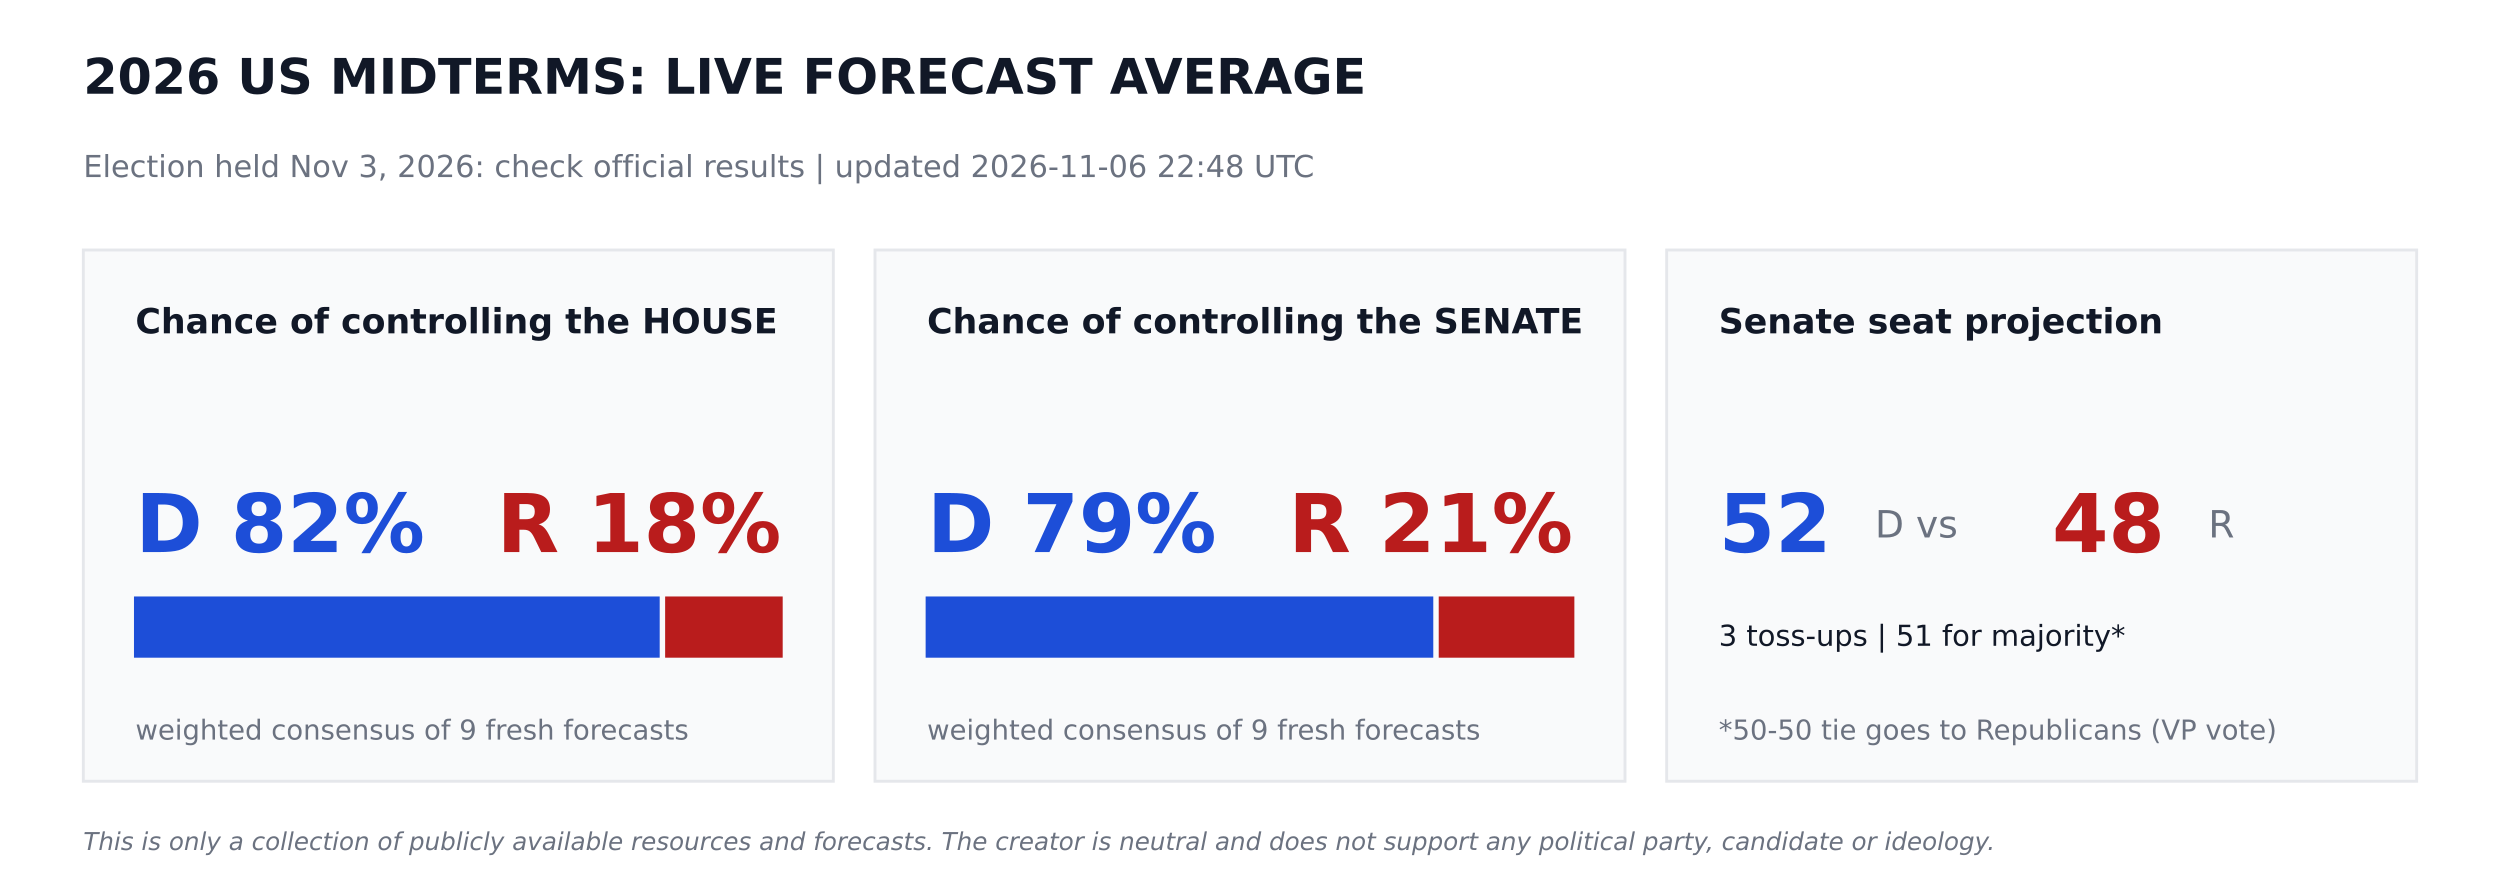
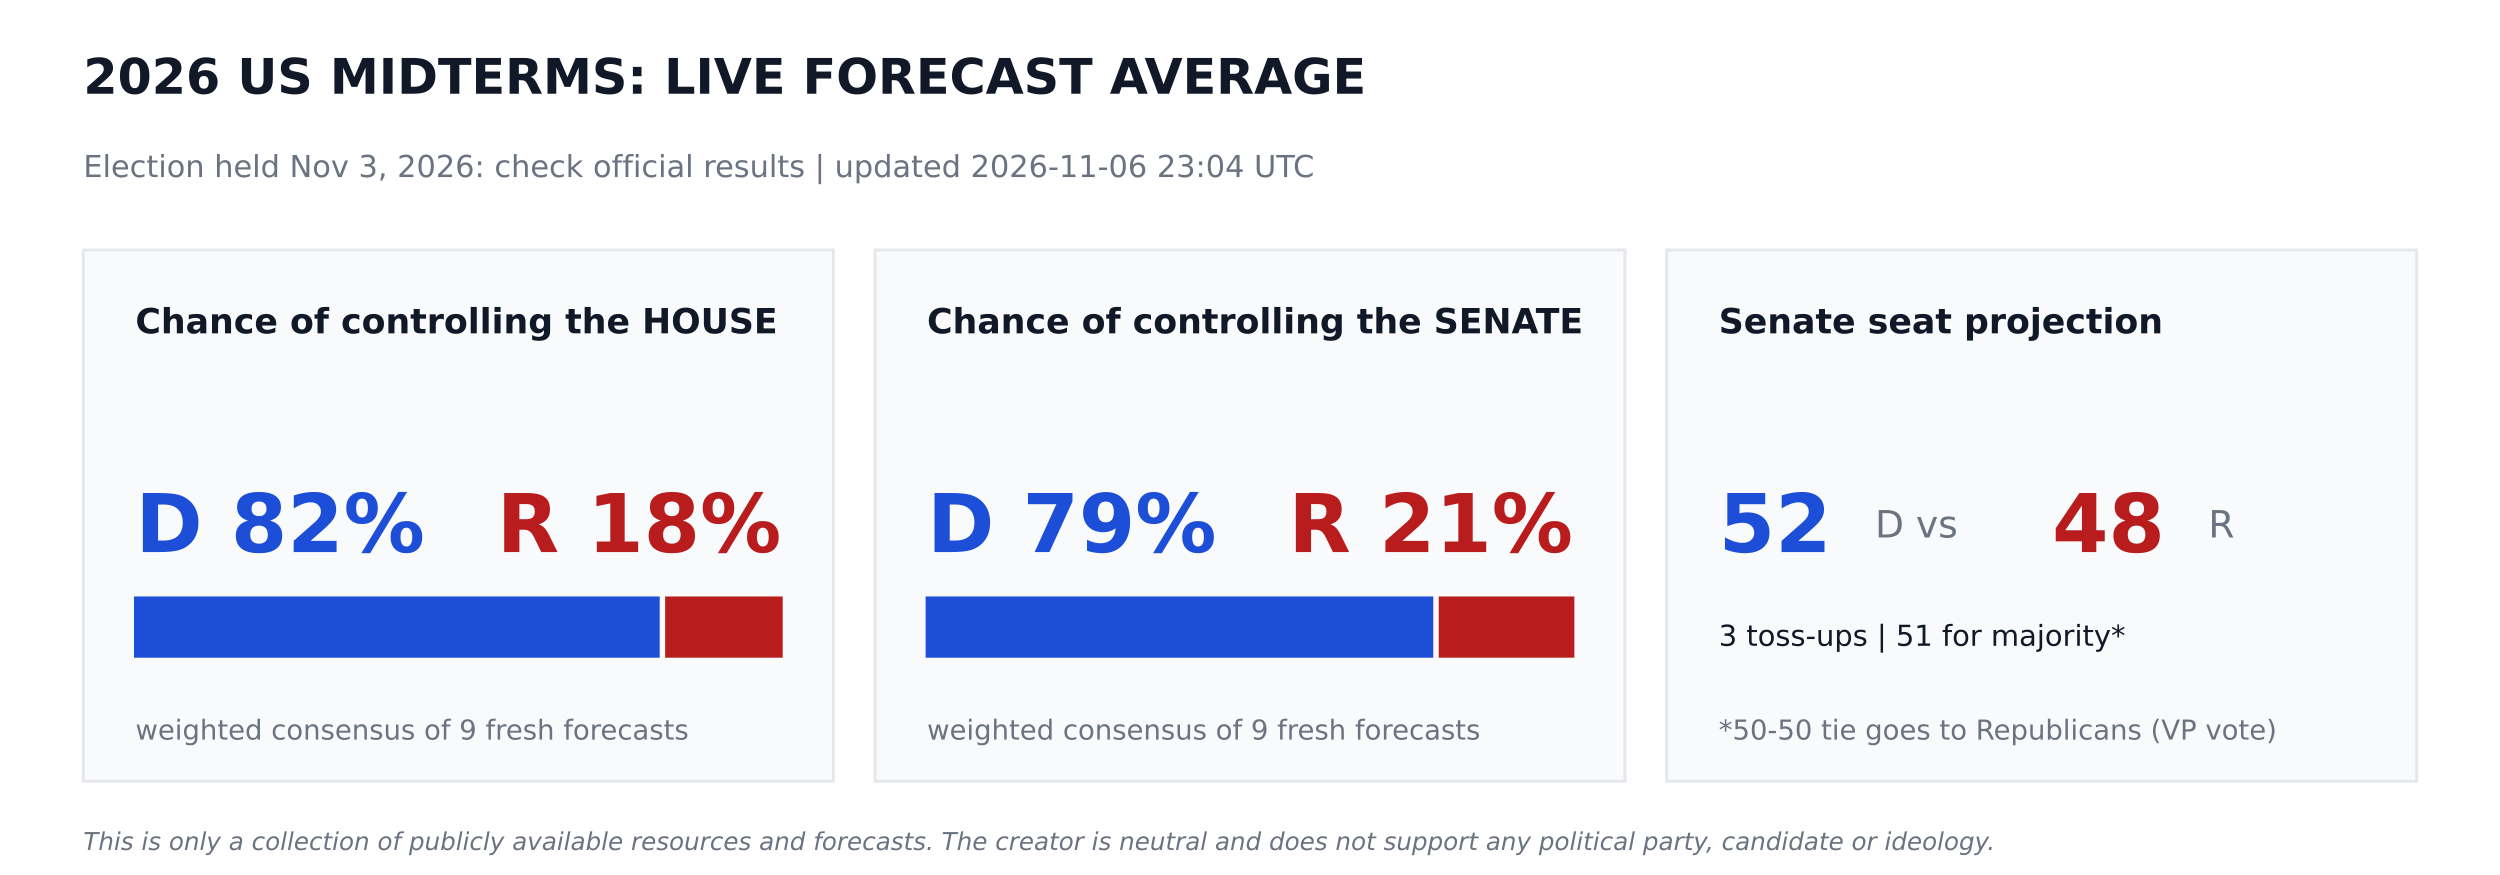
<svg xmlns="http://www.w3.org/2000/svg" width="864pt" height="302.4pt" viewBox="0 0 864 302.4" version="1.1">
  <defs>
    <style type="text/css">*{stroke-linejoin: round; stroke-linecap: butt}</style>
  </defs>
  <g id="figure_1">
    <g id="patch_1">
      <path d="M 0 302.4  L 864 302.4  L 864 0  L 0 0  z " style="fill: #ffffff" />
    </g>
    <g id="axes_1">
      <g id="patch_2">
-         <path d="M 28.8 270  L 288 270  L 288 86.4  L 28.8 86.4  z " clip-path="url(#p39a596c18e)" style="fill: #f9fafb; stroke: #e5e7eb; stroke-linejoin: miter" />
+         <path d="M 28.8 270  L 288 270  L 288 86.4  L 28.8 86.4  z " clip-path="url(#p53bde55299)" style="fill: #f9fafb; stroke: #e5e7eb; stroke-linejoin: miter" />
      </g>
      <g id="patch_3">
-         <path d="M 46.8 226.8  L 227.491 226.8  L 227.491 206.64  L 46.8 206.64  z " clip-path="url(#p39a596c18e)" style="fill: #1d4ed8; stroke: #1d4ed8; stroke-linejoin: miter" />
+         <path d="M 46.8 226.8  L 227.491 226.8  L 227.491 206.64  L 46.8 206.64  z " clip-path="url(#p53bde55299)" style="fill: #1d4ed8; stroke: #1d4ed8; stroke-linejoin: miter" />
      </g>
      <g id="patch_4">
-         <path d="M 230.371 226.8  L 270 226.8  L 270 206.64  L 230.371 206.64  z " clip-path="url(#p39a596c18e)" style="fill: #b91c1c; stroke: #b91c1c; stroke-linejoin: miter" />
+         <path d="M 230.371 226.8  L 270 226.8  L 270 206.64  L 230.371 206.64  z " clip-path="url(#p53bde55299)" style="fill: #b91c1c; stroke: #b91c1c; stroke-linejoin: miter" />
      </g>
      <g id="patch_5">
-         <path d="M 302.4 270  L 561.6 270  L 561.6 86.4  L 302.4 86.4  z " clip-path="url(#p39a596c18e)" style="fill: #f9fafb; stroke: #e5e7eb; stroke-linejoin: miter" />
+         <path d="M 302.4 270  L 561.6 270  L 561.6 86.4  L 302.4 86.4  z " clip-path="url(#p53bde55299)" style="fill: #f9fafb; stroke: #e5e7eb; stroke-linejoin: miter" />
      </g>
      <g id="patch_6">
-         <path d="M 320.4 226.8  L 494.842 226.8  L 494.842 206.64  L 320.4 206.64  z " clip-path="url(#p39a596c18e)" style="fill: #1d4ed8; stroke: #1d4ed8; stroke-linejoin: miter" />
+         <path d="M 320.4 226.8  L 494.842 226.8  L 494.842 206.64  L 320.4 206.64  z " clip-path="url(#p53bde55299)" style="fill: #1d4ed8; stroke: #1d4ed8; stroke-linejoin: miter" />
      </g>
      <g id="patch_7">
-         <path d="M 497.722 226.8  L 543.6 226.8  L 543.6 206.64  L 497.722 206.64  z " clip-path="url(#p39a596c18e)" style="fill: #b91c1c; stroke: #b91c1c; stroke-linejoin: miter" />
+         <path d="M 497.722 226.8  L 543.6 226.8  L 543.6 206.64  L 497.722 206.64  z " clip-path="url(#p53bde55299)" style="fill: #b91c1c; stroke: #b91c1c; stroke-linejoin: miter" />
      </g>
      <g id="patch_8">
-         <path d="M 576 270  L 835.2 270  L 835.2 86.4  L 576 86.4  z " clip-path="url(#p39a596c18e)" style="fill: #f9fafb; stroke: #e5e7eb; stroke-linejoin: miter" />
+         <path d="M 576 270  L 835.2 270  L 835.2 86.4  L 576 86.4  z " clip-path="url(#p53bde55299)" style="fill: #f9fafb; stroke: #e5e7eb; stroke-linejoin: miter" />
      </g>
      <g id="text_1">
        <text style="font-weight: 700; font-size: 17px; font-family: 'DejaVu Sans'; text-anchor: start; fill: #111827" x="28.8" y="32.4" transform="rotate(-0 28.8 32.4)">2026 US MIDTERMS: LIVE FORECAST AVERAGE</text>
      </g>
      <g id="text_2">
-         <text style="font-size: 10.5px; font-family: 'DejaVu Sans'; text-anchor: start; fill: #6b7280" x="28.8" y="61.2" transform="rotate(-0 28.8 61.2)">Election held Nov 3, 2026: check official results   |   updated 2026-11-06 22:48 UTC</text>
+         <text style="font-size: 10.5px; font-family: 'DejaVu Sans'; text-anchor: start; fill: #6b7280" x="28.8" y="61.2" transform="rotate(-0 28.8 61.2)">Election held Nov 3, 2026: check official results   |   updated 2026-11-06 23:04 UTC</text>
      </g>
      <g id="text_3">
        <text style="font-weight: 700; font-size: 12px; font-family: 'DejaVu Sans'; text-anchor: start; fill: #111827" x="46.8" y="115.2" transform="rotate(-0 46.8 115.2)">Chance of controlling the HOUSE</text>
      </g>
      <g id="text_4">
        <text style="font-weight: 700; font-size: 28px; font-family: 'DejaVu Sans'; text-anchor: start; fill: #1d4ed8" x="46.8" y="190.8" transform="rotate(-0 46.8 190.8)">D 82%</text>
      </g>
      <g id="text_5">
        <text style="font-weight: 700; font-size: 28px; font-family: 'DejaVu Sans'; text-anchor: end; fill: #b91c1c" x="270" y="190.8" transform="rotate(-0 270 190.8)">R 18%</text>
      </g>
      <g id="text_6">
        <text style="font-size: 9.5px; font-family: 'DejaVu Sans'; text-anchor: start; fill: #6b7280" x="46.8" y="255.6" transform="rotate(-0 46.8 255.6)">weighted consensus of 9 fresh forecasts</text>
      </g>
      <g id="text_7">
        <text style="font-weight: 700; font-size: 12px; font-family: 'DejaVu Sans'; text-anchor: start; fill: #111827" x="320.4" y="115.2" transform="rotate(-0 320.4 115.2)">Chance of controlling the SENATE</text>
      </g>
      <g id="text_8">
        <text style="font-weight: 700; font-size: 28px; font-family: 'DejaVu Sans'; text-anchor: start; fill: #1d4ed8" x="320.4" y="190.8" transform="rotate(-0 320.4 190.8)">D 79%</text>
      </g>
      <g id="text_9">
        <text style="font-weight: 700; font-size: 28px; font-family: 'DejaVu Sans'; text-anchor: end; fill: #b91c1c" x="543.6" y="190.8" transform="rotate(-0 543.6 190.8)">R 21%</text>
      </g>
      <g id="text_10">
        <text style="font-size: 9.5px; font-family: 'DejaVu Sans'; text-anchor: start; fill: #6b7280" x="320.4" y="255.6" transform="rotate(-0 320.4 255.6)">weighted consensus of 9 fresh forecasts</text>
      </g>
      <g id="text_11">
        <text style="font-weight: 700; font-size: 12px; font-family: 'DejaVu Sans'; text-anchor: start; fill: #111827" x="594" y="115.2" transform="rotate(-0 594 115.2)">Senate seat projection</text>
      </g>
      <g id="text_12">
        <text style="font-weight: 700; font-size: 28px; font-family: 'DejaVu Sans'; text-anchor: start; fill: #1d4ed8" x="594" y="190.8" transform="rotate(-0 594 190.8)">52</text>
      </g>
      <g id="text_13">
        <text style="font-size: 13px; font-family: 'DejaVu Sans'; text-anchor: start; fill: #6b7280" x="648" y="185.76" transform="rotate(-0 648 185.76)">D  vs</text>
      </g>
      <g id="text_14">
        <text style="font-weight: 700; font-size: 28px; font-family: 'DejaVu Sans'; text-anchor: start; fill: #b91c1c" x="709.2" y="190.8" transform="rotate(-0 709.2 190.8)">48</text>
      </g>
      <g id="text_15">
        <text style="font-size: 13px; font-family: 'DejaVu Sans'; text-anchor: start; fill: #6b7280" x="763.2" y="185.76" transform="rotate(-0 763.2 185.76)">R</text>
      </g>
      <g id="text_16">
        <text style="font-size: 10px; font-family: 'DejaVu Sans'; text-anchor: start; fill: #111827" x="594" y="223.2" transform="rotate(-0 594 223.2)">3 toss-ups  |  51 for majority*</text>
      </g>
      <g id="text_17">
        <text style="font-size: 9.5px; font-family: 'DejaVu Sans'; text-anchor: start; fill: #6b7280" x="594" y="255.6" transform="rotate(-0 594 255.6)">*50-50 tie goes to Republicans (VP vote)</text>
      </g>
      <g id="text_18">
        <text style="font-style: italic; font-size: 8.5px; font-family: 'DejaVu Sans'; text-anchor: start; fill: #6b7280" x="28.8" y="293.76" transform="rotate(-0 28.8 293.76)">This is only a collection of publicly available resources and forecasts. The creator is neutral and does not support any political party, candidate or ideology.</text>
      </g>
    </g>
  </g>
  <defs>
-     <clipPath id="p39a596c18e">
+     <clipPath id="p53bde55299">
      <rect x="0" y="0" width="864" height="302.4" />
    </clipPath>
  </defs>
</svg>
